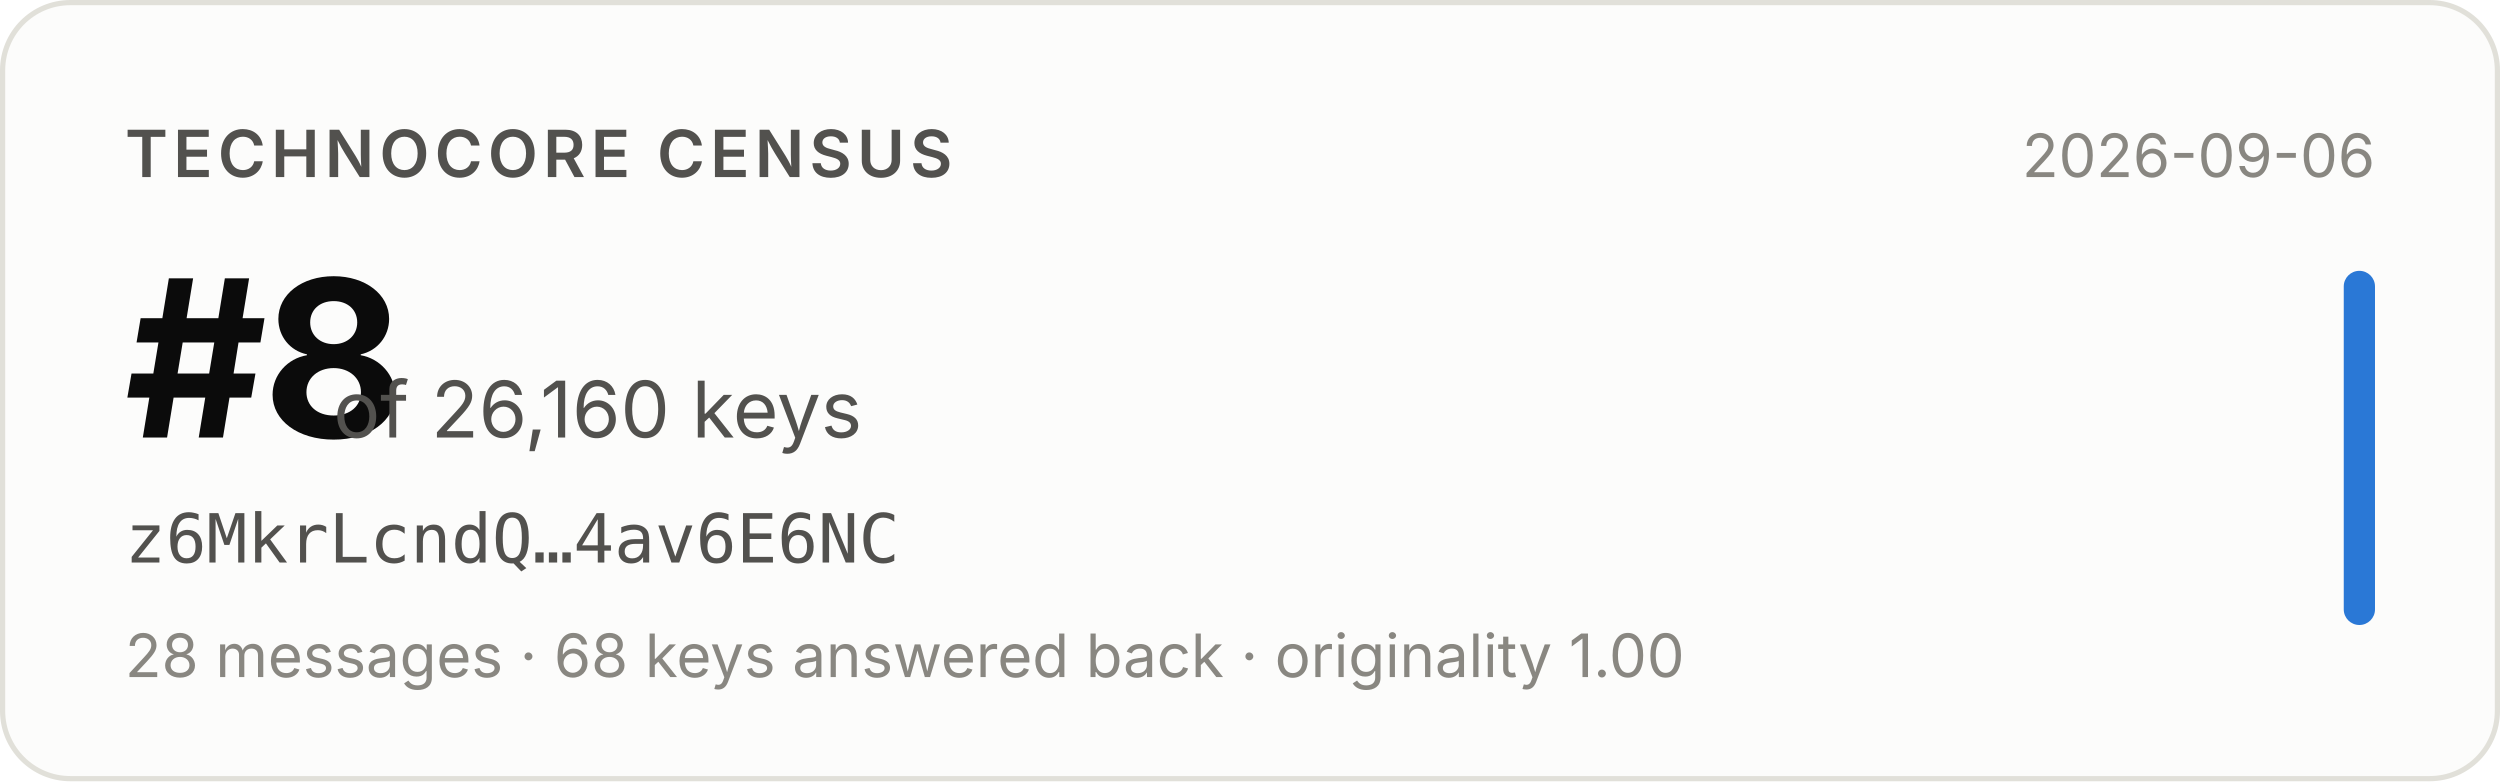
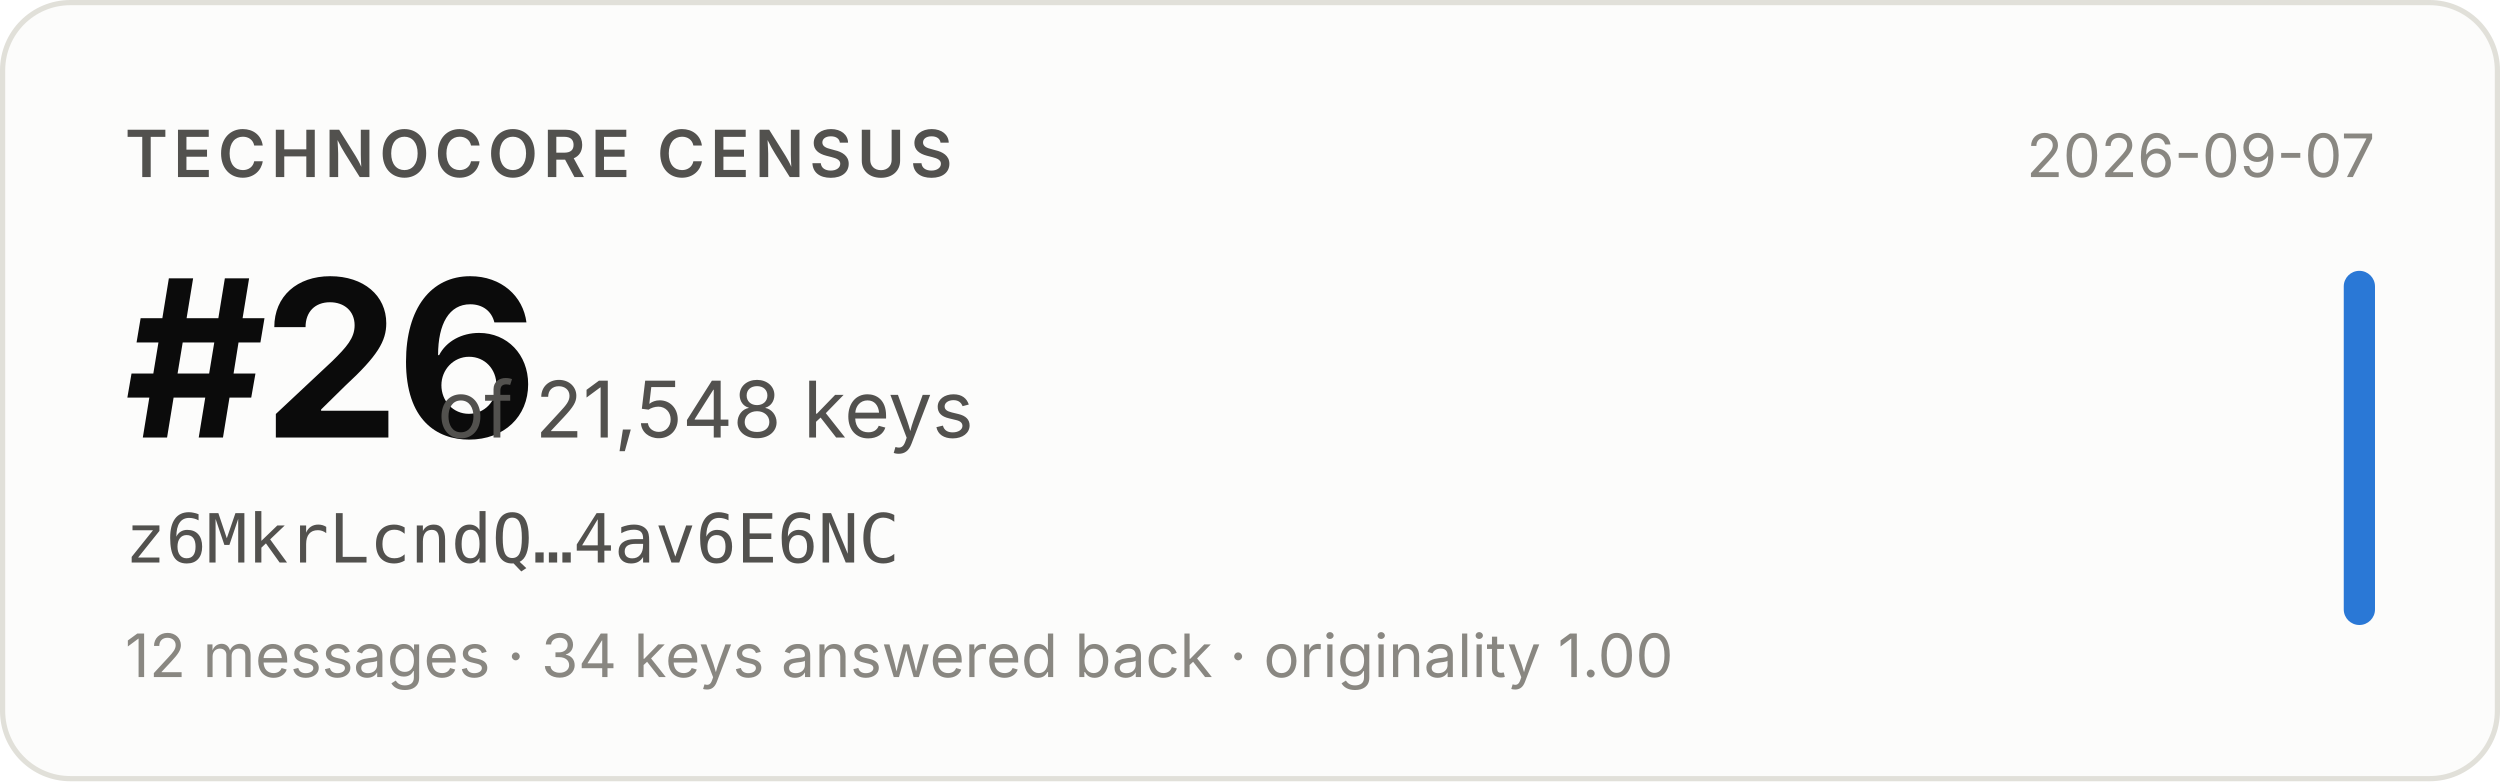
- <svg xmlns="http://www.w3.org/2000/svg" width="480" height="150" viewBox="0 0 480 150" role="img" aria-label="Technocore Census rank #8 of 26,160 keys for z6MkrLcndQ…4av6E6NC, snapshot 2026-09-06">
+ <svg xmlns="http://www.w3.org/2000/svg" width="480" height="150" viewBox="0 0 480 150" role="img" aria-label="Technocore Census rank #26 of 21,548 keys for z6MkrLcndQ…4av6E6NC, snapshot 2026-09-07">
  <rect x="0.5" y="0.5" width="479" height="149" rx="13" fill="#fcfcfb" stroke="#e1e0d9" />
  <g font-family="system-ui, -apple-system, 'Segoe UI', sans-serif">
    <text x="24" y="34" font-size="12.5" font-weight="600" fill="#52514e" letter-spacing="0.08em">TECHNOCORE CENSUS</text>
-     <text x="24" y="84" font-size="42" font-weight="650" fill="#0b0b0b" letter-spacing="-0.02em">#8</text>
-     <text x="64" y="84" font-size="15" fill="#52514e">of 26,160 keys</text>
+     <text x="24" y="84" font-size="42" font-weight="650" fill="#0b0b0b" letter-spacing="-0.02em">#26</text>
+     <text x="84" y="84" font-size="15" fill="#52514e">of 21,548 keys</text>
    <text x="24" y="108" font-size="13" fill="#52514e" font-family="ui-monospace, SFMono-Regular, Menlo, monospace">z6MkrLcndQ…4av6E6NC</text>
-     <text x="24" y="130" font-size="11.5" fill="#898781">28 messages · 68 keys answered back · originality 1.00</text>
-     <text x="456" y="34" font-size="11.5" fill="#898781" text-anchor="end">2026-09-06</text>
+     <text x="24" y="130" font-size="11.5" fill="#898781">12 messages · 34 keys answered back · originality 1.00</text>
+     <text x="456" y="34" font-size="11.5" fill="#898781" text-anchor="end">2026-09-07</text>
    <rect x="450" y="52" width="6" height="68" rx="3" fill="#2a78d6" />
  </g>
</svg>
